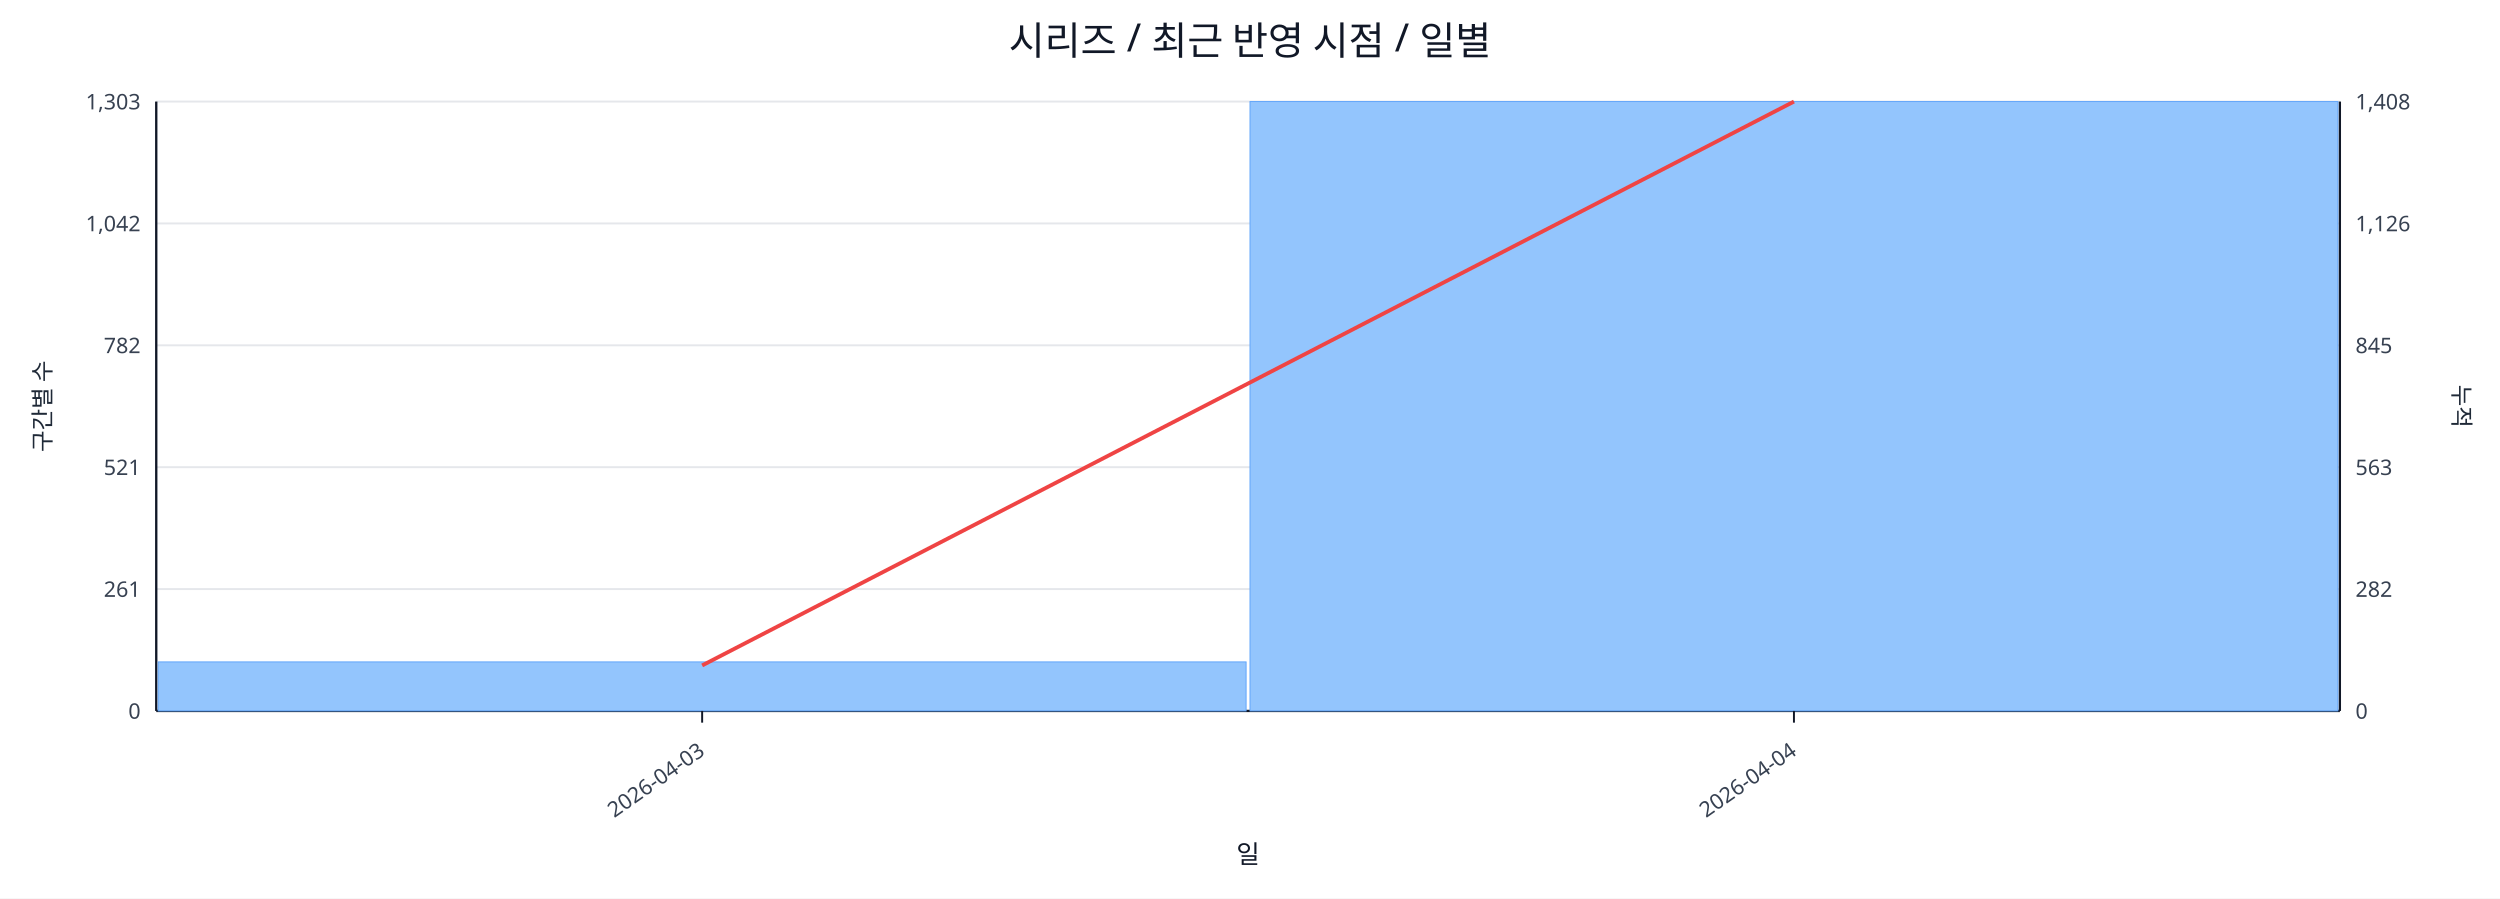
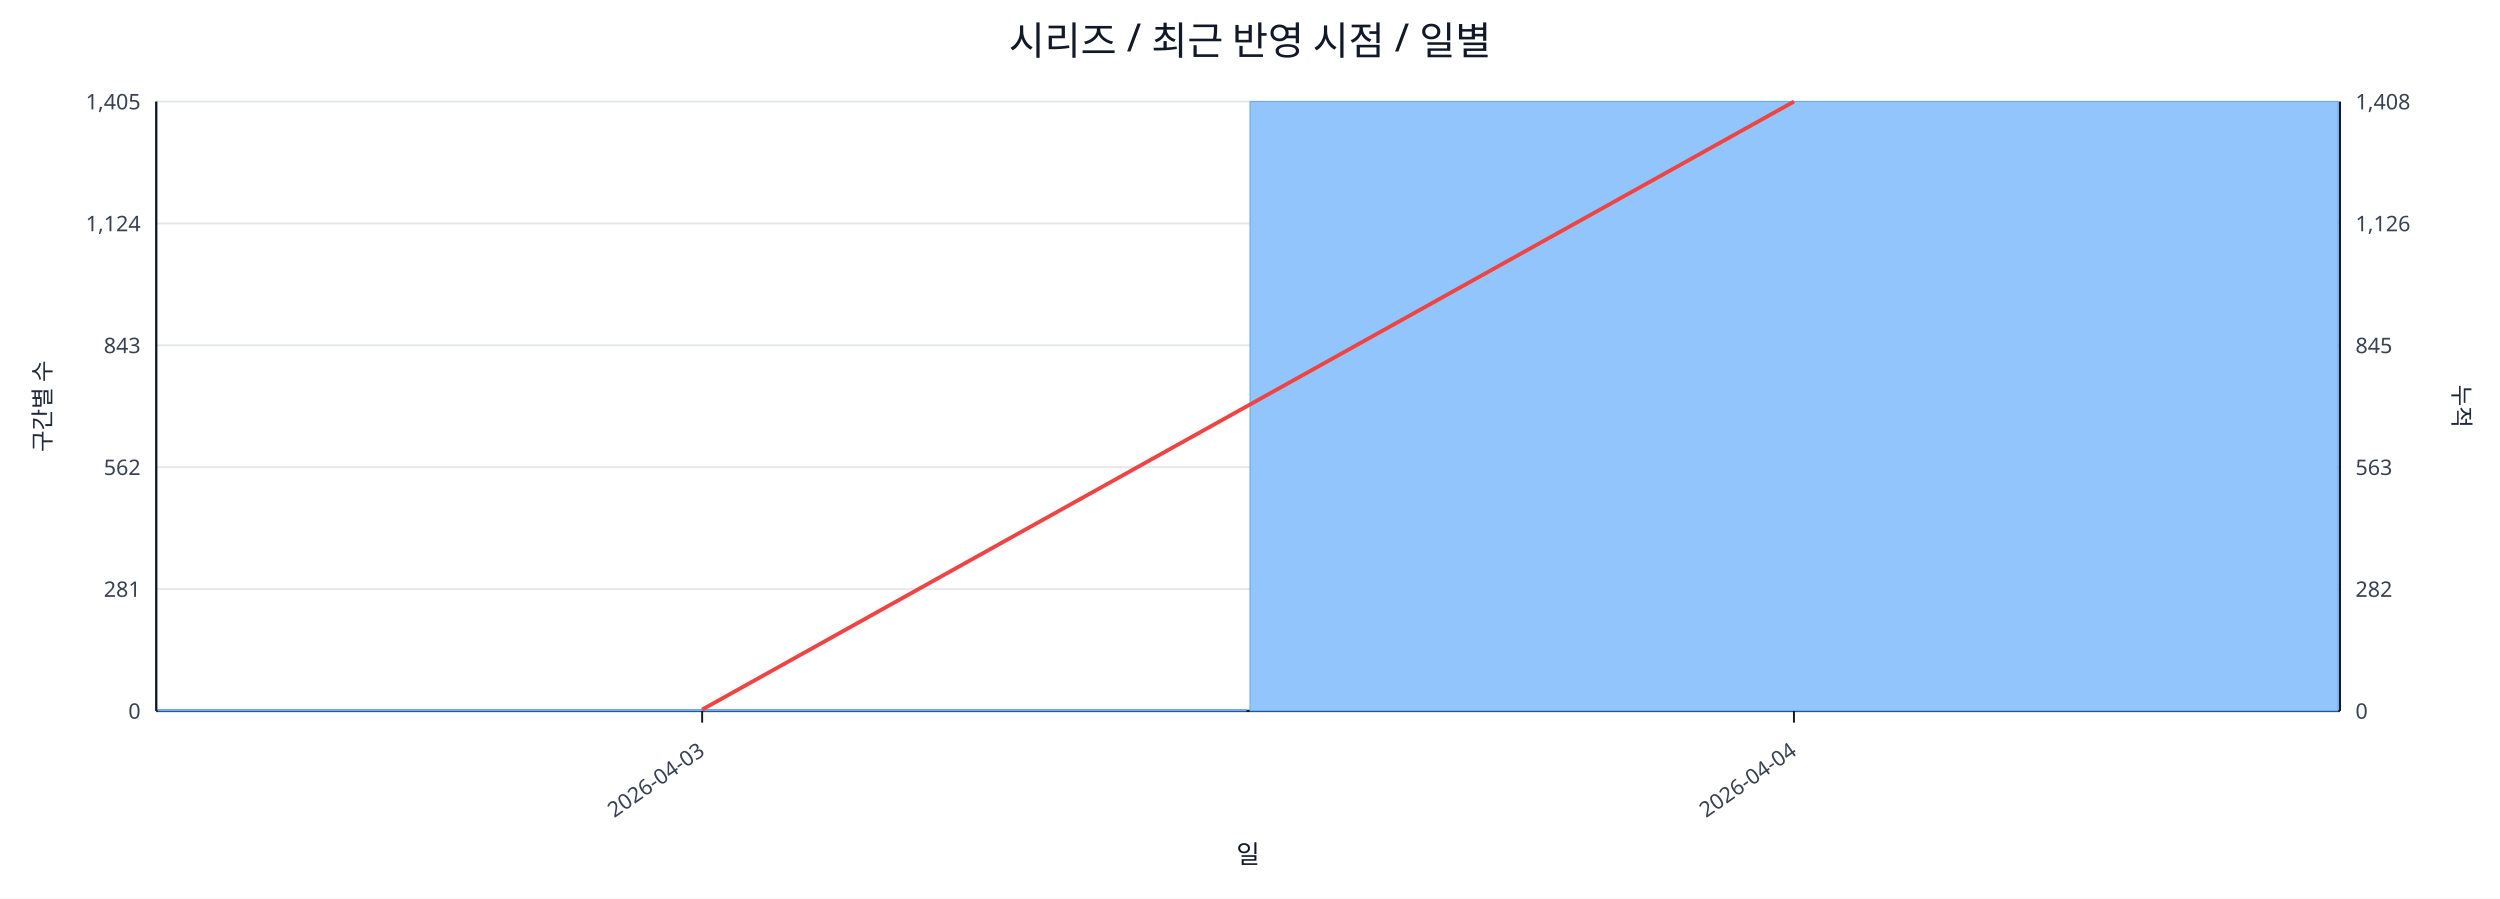
<svg xmlns="http://www.w3.org/2000/svg" width="1280" height="460" viewBox="0 0 1280 460">
  <rect x="0" y="0" width="100%" height="100%" fill="#ffffff" />
  <text x="640.0" y="28" font-size="20" text-anchor="middle" font-family="sans-serif" fill="#111827">시리즈 / 최근 반영 시점 / 일별</text>
  <line x1="80.0" y1="52.0" x2="1198.0" y2="52.0" stroke="#e5e7eb" stroke-width="1" />
-   <text x="72.0" y="56.0" font-size="11" text-anchor="end" font-family="sans-serif" fill="#374151">1,303</text>
+   <text x="72.0" y="56.0" font-size="11" text-anchor="end" font-family="sans-serif" fill="#374151">1,405</text>
  <text x="1206.0" y="56.0" font-size="11" text-anchor="start" font-family="sans-serif" fill="#374151">1,408</text>
  <line x1="80.0" y1="114.4" x2="1198.0" y2="114.4" stroke="#e5e7eb" stroke-width="1" />
-   <text x="72.0" y="118.4" font-size="11" text-anchor="end" font-family="sans-serif" fill="#374151">1,042</text>
+   <text x="72.0" y="118.4" font-size="11" text-anchor="end" font-family="sans-serif" fill="#374151">1,124</text>
  <text x="1206.0" y="118.4" font-size="11" text-anchor="start" font-family="sans-serif" fill="#374151">1,126</text>
  <line x1="80.0" y1="176.8" x2="1198.0" y2="176.8" stroke="#e5e7eb" stroke-width="1" />
-   <text x="72.0" y="180.8" font-size="11" text-anchor="end" font-family="sans-serif" fill="#374151">782</text>
+   <text x="72.0" y="180.8" font-size="11" text-anchor="end" font-family="sans-serif" fill="#374151">843</text>
  <text x="1206.0" y="180.8" font-size="11" text-anchor="start" font-family="sans-serif" fill="#374151">845</text>
  <line x1="80.0" y1="239.2" x2="1198.0" y2="239.2" stroke="#e5e7eb" stroke-width="1" />
-   <text x="72.0" y="243.2" font-size="11" text-anchor="end" font-family="sans-serif" fill="#374151">521</text>
+   <text x="72.0" y="243.2" font-size="11" text-anchor="end" font-family="sans-serif" fill="#374151">562</text>
  <text x="1206.0" y="243.2" font-size="11" text-anchor="start" font-family="sans-serif" fill="#374151">563</text>
  <line x1="80.0" y1="301.6" x2="1198.0" y2="301.6" stroke="#e5e7eb" stroke-width="1" />
-   <text x="72.0" y="305.6" font-size="11" text-anchor="end" font-family="sans-serif" fill="#374151">261</text>
+   <text x="72.0" y="305.6" font-size="11" text-anchor="end" font-family="sans-serif" fill="#374151">281</text>
  <text x="1206.0" y="305.6" font-size="11" text-anchor="start" font-family="sans-serif" fill="#374151">282</text>
  <line x1="80.0" y1="364.0" x2="1198.0" y2="364.0" stroke="#e5e7eb" stroke-width="1" />
  <text x="72.0" y="368.0" font-size="11" text-anchor="end" font-family="sans-serif" fill="#374151">0</text>
  <text x="1206.0" y="368.0" font-size="11" text-anchor="start" font-family="sans-serif" fill="#374151">0</text>
  <line x1="80.0" y1="364.0" x2="1198.0" y2="364.0" stroke="#111827" stroke-width="1.2" />
  <line x1="80.0" y1="52.0" x2="80.0" y2="364.0" stroke="#111827" stroke-width="1.2" />
  <line x1="1198.0" y1="52.0" x2="1198.0" y2="364.0" stroke="#111827" stroke-width="1.2" />
-   <rect x="81.0" y="338.9" width="557.0" height="25.1" fill="#93c5fd" stroke="#60a5fa" stroke-width="0.5" />
+   <rect x="81.0" y="363.3" width="557.0" height="0.7" fill="#93c5fd" stroke="#60a5fa" stroke-width="0.5" />
  <rect x="640.0" y="52.0" width="557.0" height="312.0" fill="#93c5fd" stroke="#60a5fa" stroke-width="0.5" />
-   <polyline fill="none" stroke="#ef4444" stroke-width="2" points="359.5,340.7 918.5,52.0" />
+   <polyline fill="none" stroke="#ef4444" stroke-width="2" points="359.5,363.3 918.5,52.0" />
  <line x1="359.5" y1="364.0" x2="359.5" y2="370.0" stroke="#111827" stroke-width="1" />
  <text x="361.5" y="386.0" font-size="11" text-anchor="end" transform="rotate(-35 361.5 386.0)" font-family="sans-serif" fill="#374151">2026-04-03</text>
  <line x1="918.5" y1="364.0" x2="918.5" y2="370.0" stroke="#111827" stroke-width="1" />
  <text x="920.5" y="386.0" font-size="11" text-anchor="end" transform="rotate(-35 920.5 386.0)" font-family="sans-serif" fill="#374151">2026-04-04</text>
  <text x="26" y="208.0" font-size="12" transform="rotate(-90 26 208.0)" text-anchor="middle" font-family="sans-serif" fill="#1f2937">구간별 수</text>
  <text x="1256.0" y="208.0" font-size="12" transform="rotate(90 1256.0 208.0)" text-anchor="middle" font-family="sans-serif" fill="#1f2937">누적</text>
  <text x="639.0" y="442.0" font-size="13" text-anchor="middle" font-family="sans-serif" fill="#111827">일</text>
</svg>
